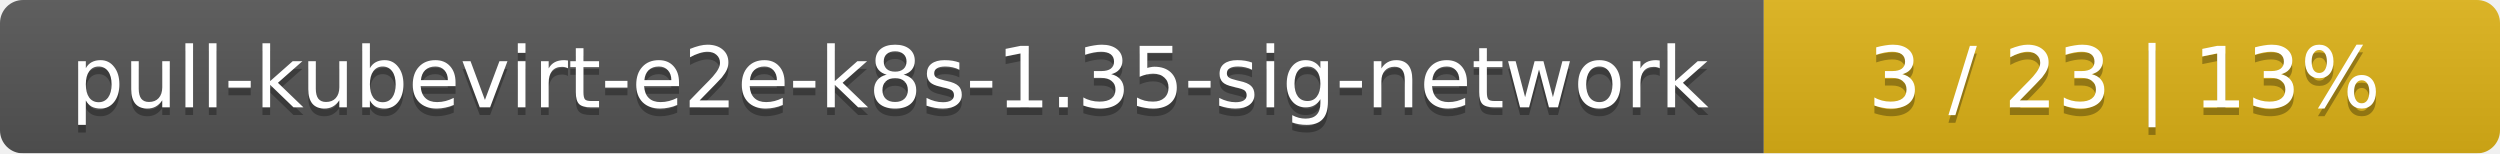
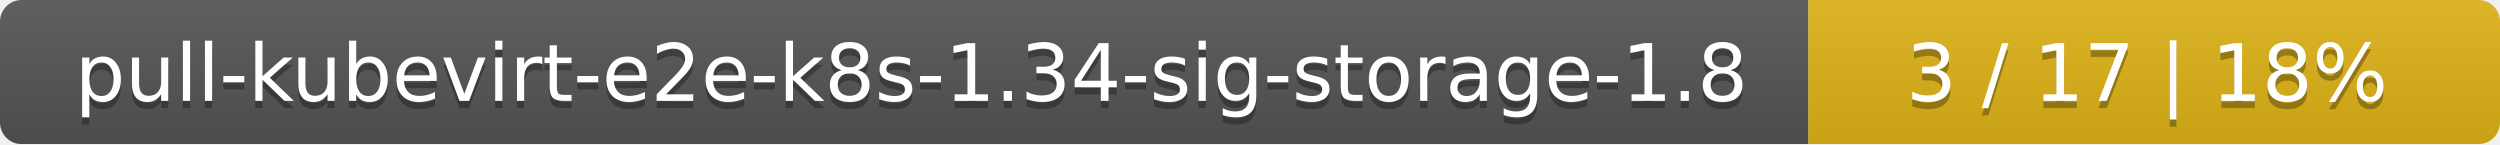
- <svg xmlns="http://www.w3.org/2000/svg" width="326" height="20">
+ <svg xmlns="http://www.w3.org/2000/svg" width="347" height="20">
  <linearGradient id="smooth" x2="0" y2="100%">
    <stop offset="0" stop-color="#bbb" stop-opacity=".1" />
    <stop offset="1" stop-opacity=".1" />
  </linearGradient>
  <mask id="round">
-     <rect width="326" height="20" rx="3" fill="#fff" />
+     <rect width="347" height="20" rx="3" fill="#fff" />
  </mask>
  <g mask="url(#round)">
-     <rect width="230" height="20" fill="#555" />
-     <rect x="230" width="96" height="20" fill="#dfb317" />
-     <rect width="326" height="20" fill="url(#smooth)" />
+     <rect width="251" height="20" fill="#555" />
+     <rect x="251" width="96" height="20" fill="#dfb317" />
+     <rect width="347" height="20" fill="url(#smooth)" />
  </g>
  <g fill="#fff" text-anchor="middle" font-family="DejaVu Sans,Verdana,Geneva,sans-serif" font-size="11">
-     <text x="116" y="15" fill="#010101" fill-opacity=".3">pull-kubevirt-e2e-k8s-1.35-sig-network</text>
-     <text x="116" y="14">pull-kubevirt-e2e-k8s-1.35-sig-network</text>
-     <text x="277" y="15" fill="#010101" fill-opacity=".3">3 / 23    |    13%</text>
-     <text x="277" y="14">3 / 23    |    13%</text>
+     <text x="126.5" y="15" fill="#010101" fill-opacity=".3">pull-kubevirt-e2e-k8s-1.34-sig-storage-1.8</text>
+     <text x="126.5" y="14">pull-kubevirt-e2e-k8s-1.34-sig-storage-1.8</text>
+     <text x="298" y="15" fill="#010101" fill-opacity=".3">3 / 17    |    18%</text>
+     <text x="298" y="14">3 / 17    |    18%</text>
  </g>
</svg>
